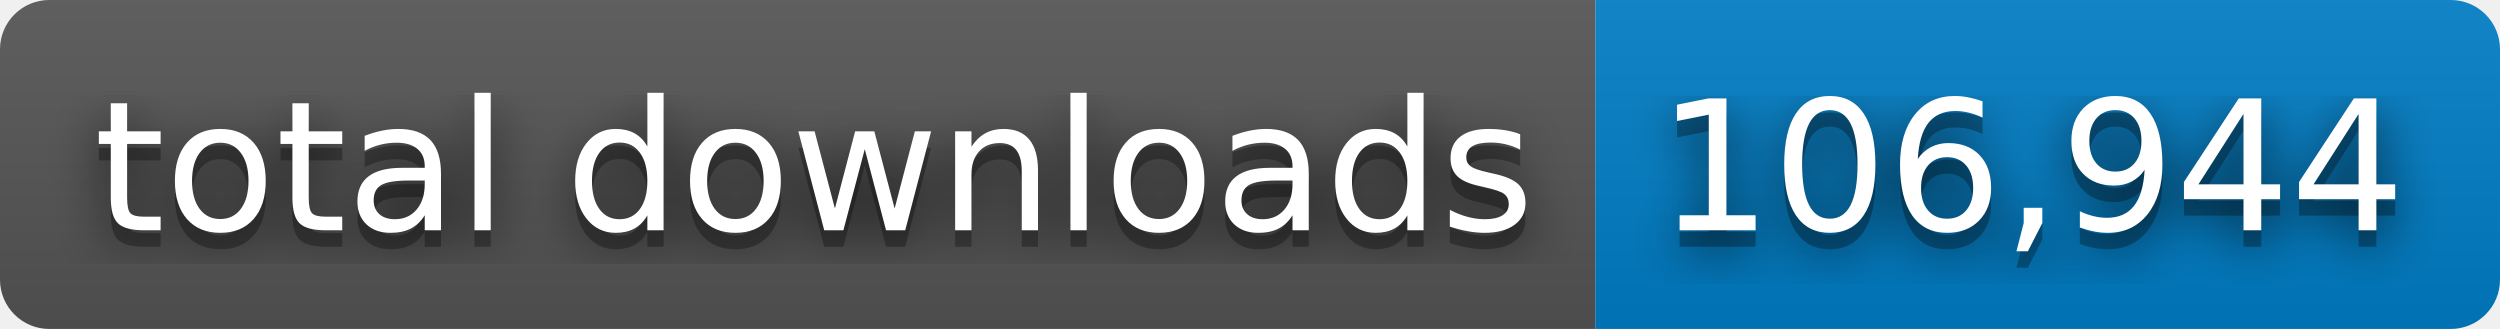
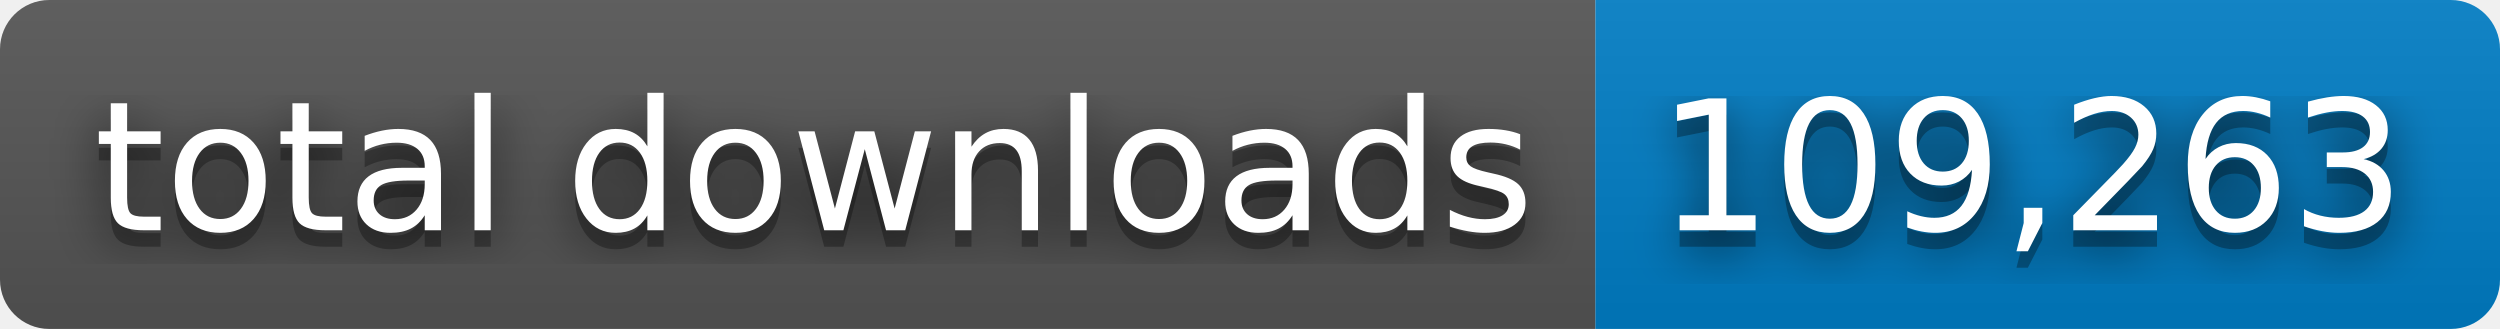
- <svg xmlns="http://www.w3.org/2000/svg" width="152" height="20" role="img" aria-label="total downloads: 106,944">
+ <svg xmlns="http://www.w3.org/2000/svg" width="152" height="20" role="img" aria-label="total downloads: 109,263">
  <filter id="blur">
    <feGaussianBlur stdDeviation="16" />
  </filter>
  <linearGradient id="s" x2="0" y2="100%">
    <stop offset="0" stop-color="#bbb" stop-opacity=".1" />
    <stop offset="1" stop-opacity=".1" />
  </linearGradient>
  <clipPath id="r">
    <rect width="152" height="20" rx="3" />
  </clipPath>
  <g clip-path="url(#r)">
    <rect width="97" height="20" fill="#555" />
    <rect x="97" width="55" height="20" fill="#007ec6" />
    <rect width="152" height="20" fill="url(#s)" />
  </g>
  <g fill="#fff" text-anchor="middle" font-family="Verdana,Geneva,DejaVu Sans,sans-serif" text-rendering="geometricPrecision" font-size="110">
    <g transform="scale(.1)">
      <g aria-hidden="true" fill="#010101">
        <text x="495" y="150" fill-opacity=".8" filter="url(#blur)" textLength="870">total downloads</text>
        <text x="495" y="150" fill-opacity=".3" textLength="870">total downloads</text>
      </g>
      <text x="495" y="140" textLength="870">total downloads</text>
    </g>
    <g transform="scale(.1)">
      <g aria-hidden="true" fill="#010101">
-         <text x="1235" y="150" fill-opacity=".8" filter="url(#blur)" textLength="450">106,944</text>
-         <text x="1235" y="150" fill-opacity=".3" textLength="450">106,944</text>
+         <text x="1235" y="150" fill-opacity=".8" filter="url(#blur)" textLength="450">109,263</text>
+         <text x="1235" y="150" fill-opacity=".3" textLength="450">109,263</text>
      </g>
-       <text x="1235" y="140" textLength="450">106,944</text>
+       <text x="1235" y="140" textLength="450">109,263</text>
    </g>
  </g>
</svg>
